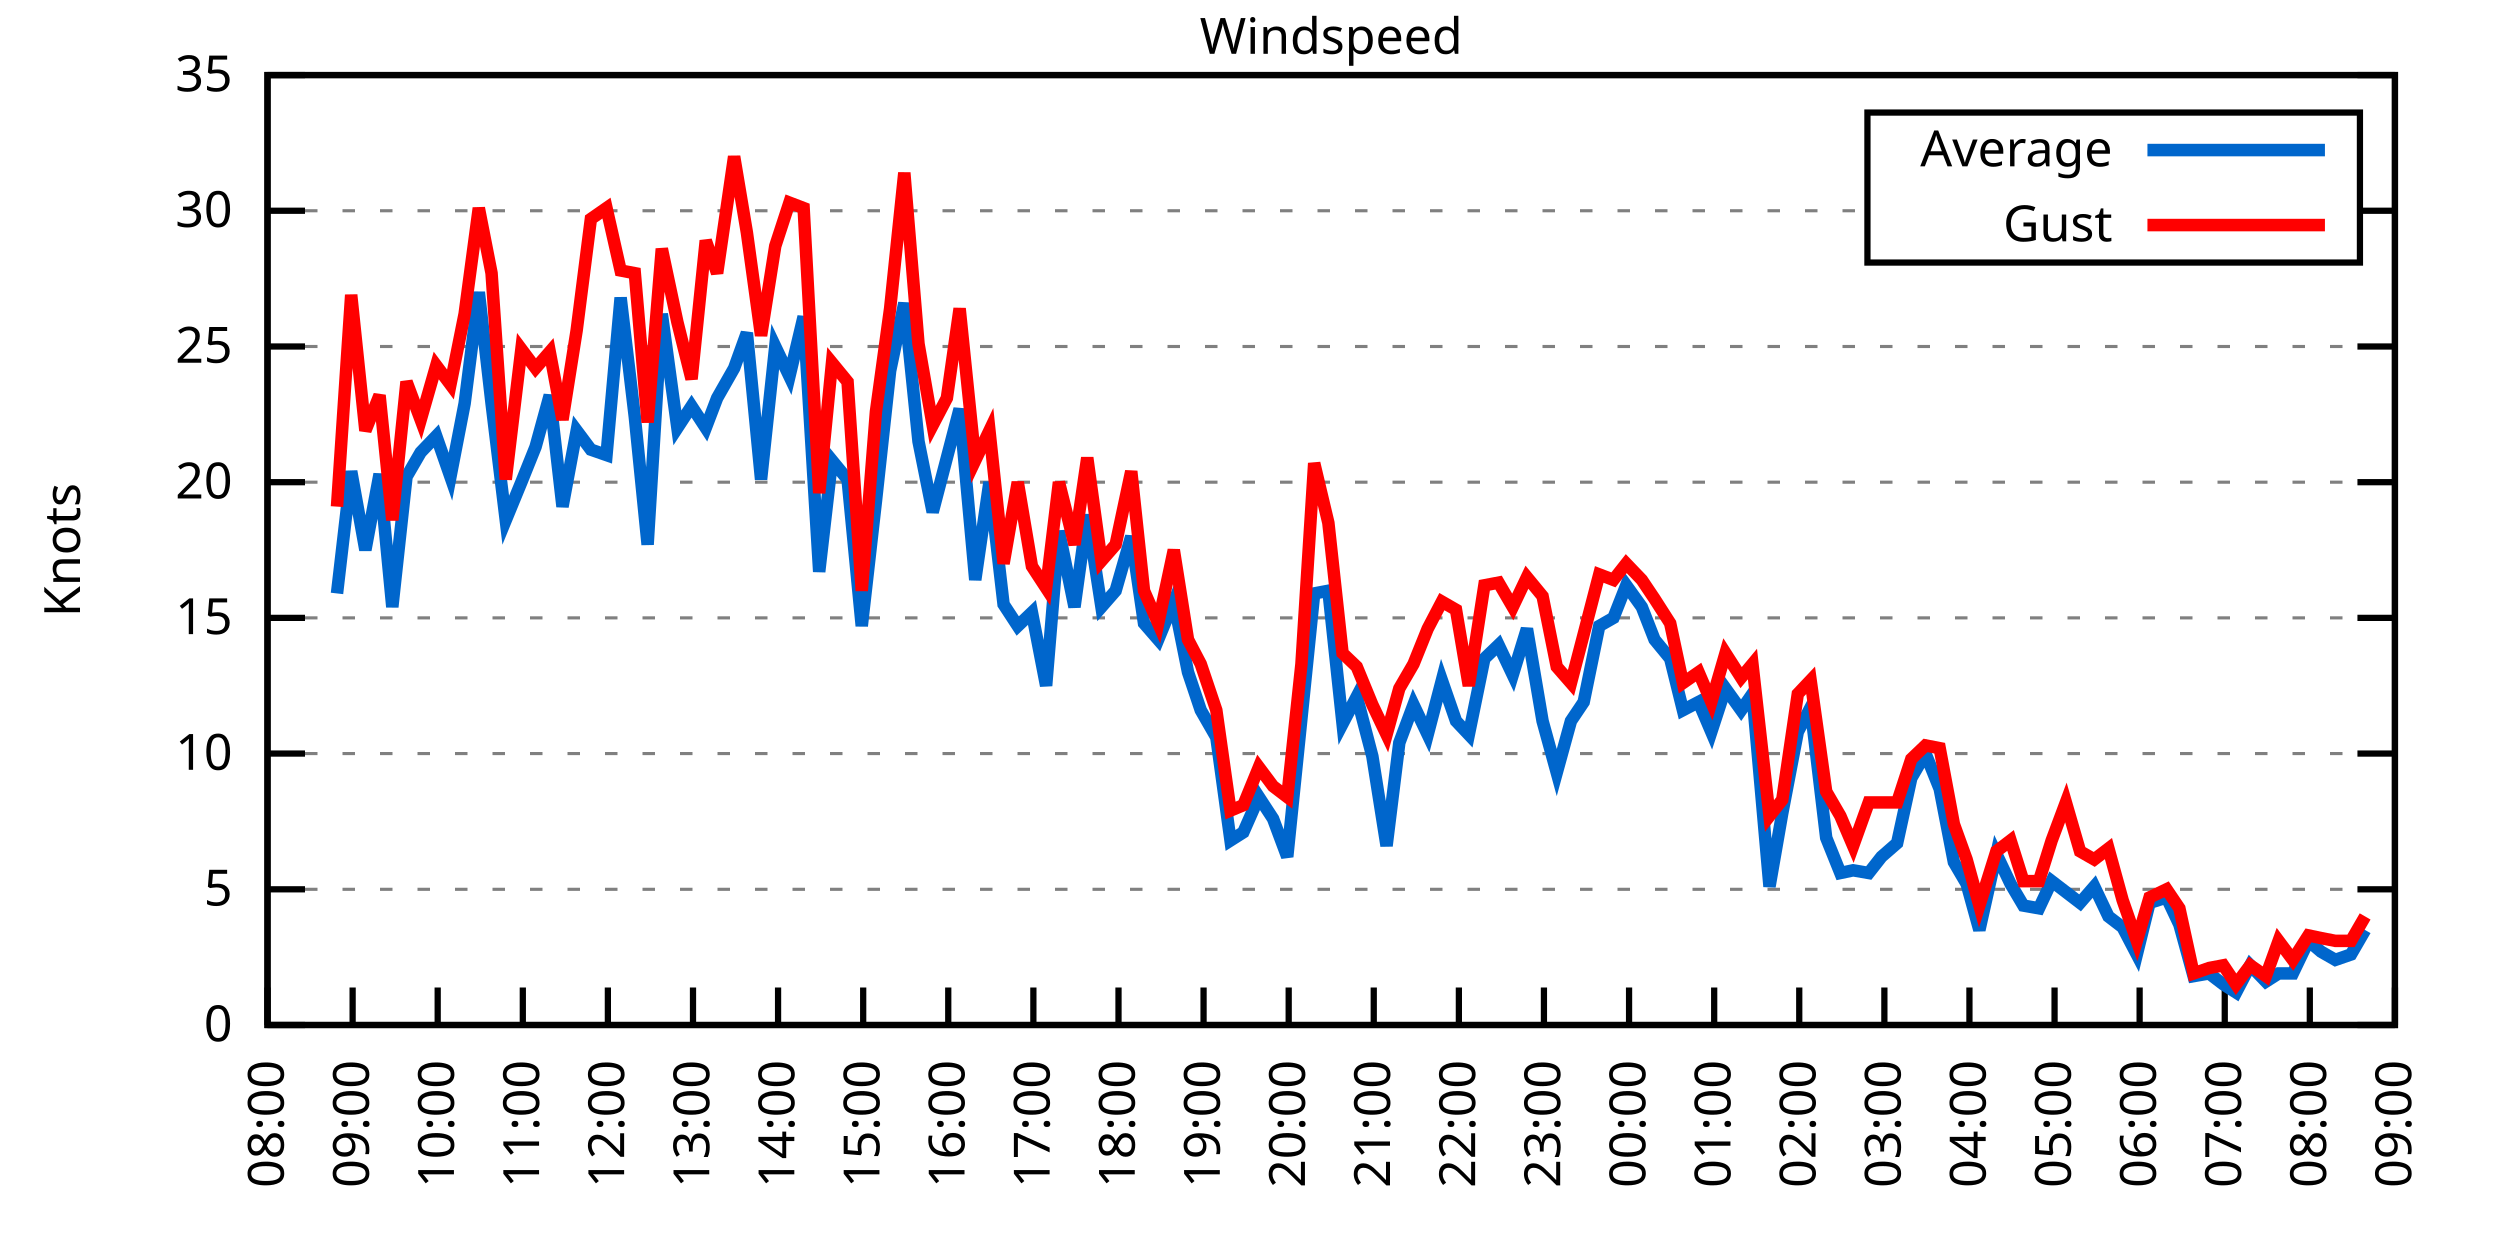
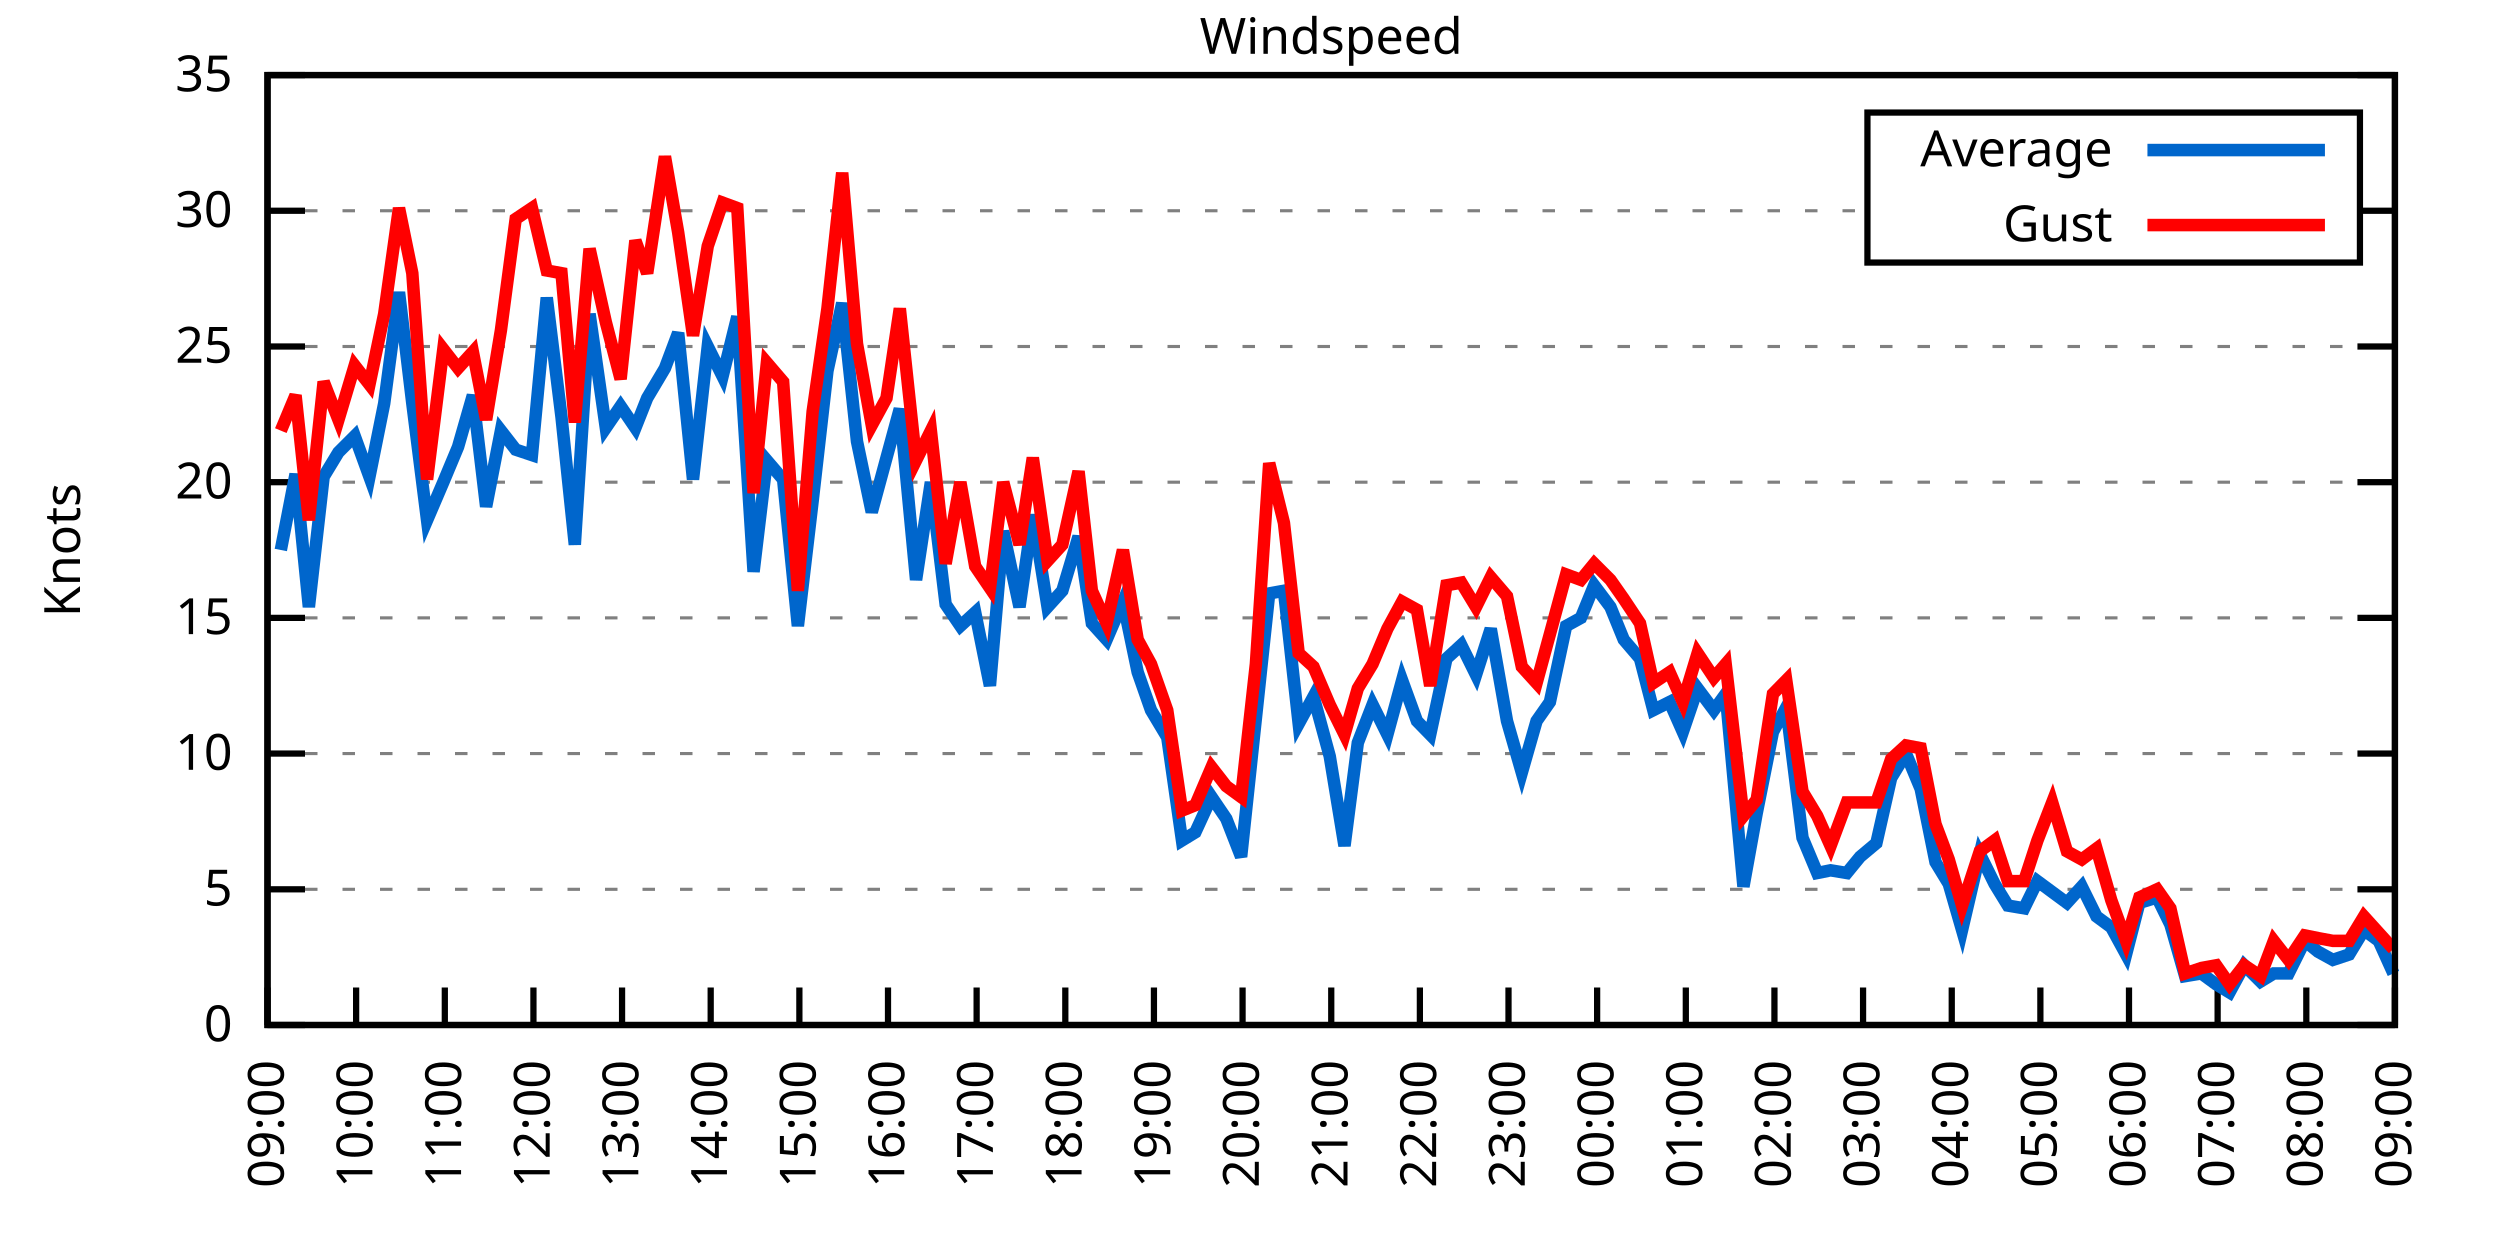
<svg xmlns="http://www.w3.org/2000/svg" xmlns:xlink="http://www.w3.org/1999/xlink" width="400" height="200" viewBox="0 0 400 200">
  <g id="gnuplot_canvas">
    <rect x="0" y="0" width="400" height="200" fill="none" />
    <defs>
      <circle id="gpDot" r="0.5" stroke-width="0.5" stroke="currentColor" />
      <path id="gpPt0" stroke-width="0.333" stroke="currentColor" d="M-1,0 h2 M0,-1 v2" />
      <path id="gpPt1" stroke-width="0.333" stroke="currentColor" d="M-1,-1 L1,1 M1,-1 L-1,1" />
      <path id="gpPt2" stroke-width="0.333" stroke="currentColor" d="M-1,0 L1,0 M0,-1 L0,1 M-1,-1 L1,1 M-1,1 L1,-1" />
      <rect id="gpPt3" stroke-width="0.333" stroke="currentColor" x="-1" y="-1" width="2" height="2" />
      <rect id="gpPt4" stroke-width="0.333" stroke="currentColor" fill="currentColor" x="-1" y="-1" width="2" height="2" />
      <circle id="gpPt5" stroke-width="0.333" stroke="currentColor" cx="0" cy="0" r="1" />
      <use xlink:href="#gpPt5" id="gpPt6" fill="currentColor" stroke="none" />
      <path id="gpPt7" stroke-width="0.333" stroke="currentColor" d="M0,-1.33 L-1.33,0.67 L1.33,0.67 z" />
      <use xlink:href="#gpPt7" id="gpPt8" fill="currentColor" stroke="none" />
      <use xlink:href="#gpPt7" id="gpPt9" stroke="currentColor" transform="rotate(180)" />
      <use xlink:href="#gpPt9" id="gpPt10" fill="currentColor" stroke="none" />
      <use xlink:href="#gpPt3" id="gpPt11" stroke="currentColor" transform="rotate(45)" />
      <use xlink:href="#gpPt11" id="gpPt12" fill="currentColor" stroke="none" />
      <path id="gpPt13" stroke-width="0.333" stroke="currentColor" d="M0,1.330 L1.265,0.411 L0.782,-1.067 L-0.782,-1.076 L-1.265,0.411 z" />
      <use xlink:href="#gpPt13" id="gpPt14" fill="currentColor" stroke="none" />
      <filter id="textbox" filterUnits="objectBoundingBox" x="0" y="0" height="1" width="1">
        <feFlood flood-color="white" flood-opacity="1" result="bgnd" />
        <feComposite in="SourceGraphic" in2="bgnd" operator="atop" />
      </filter>
      <filter id="greybox" filterUnits="objectBoundingBox" x="0" y="0" height="1" width="1">
        <feFlood flood-color="lightgrey" flood-opacity="1" result="grey" />
        <feComposite in="SourceGraphic" in2="grey" operator="atop" />
      </filter>
    </defs>
    <g fill="none" color="white" stroke="currentColor" stroke-width="1.00" stroke-linecap="butt" stroke-linejoin="miter">
</g>
    <g fill="none" color="black" stroke="currentColor" stroke-width="1.00" stroke-linecap="butt" stroke-linejoin="miter">
      <g stroke="none" shape-rendering="crispEdges">
        <polygon fill="rgb(255, 255, 255)" points="42.80,164.00 383.18,164.00 383.18,12.02 42.80,12.02 " />
      </g>
    </g>
    <g fill="none" color="black" stroke="currentColor" stroke-width="1.00" stroke-linecap="butt" stroke-linejoin="miter">
</g>
    <g fill="none" color="black" stroke="black" stroke-width="0.50" stroke-linecap="butt" stroke-linejoin="miter">
</g>
    <g fill="none" color="gray" stroke="currentColor" stroke-width="0.50" stroke-linecap="butt" stroke-linejoin="miter">
      <path stroke="gray" stroke-dasharray="2,4" class="gridline" d="M42.80,164.00 L383.19,164.00  " />
    </g>
    <g fill="none" color="gray" stroke="gray" stroke-width="1.00" stroke-linecap="butt" stroke-linejoin="miter">
</g>
    <g fill="none" color="black" stroke="currentColor" stroke-width="1.00" stroke-linecap="butt" stroke-linejoin="miter">
      <path stroke="black" d="M42.80,164.00 L48.80,164.00 M383.19,164.00 L377.19,164.00  " />
      <g transform="translate(37.20,166.60)" stroke="none" fill="black" font-family="Sans" font-size="8.00" text-anchor="end">
        <text>
          <tspan font-family="Sans"> 0</tspan>
        </text>
      </g>
    </g>
    <g fill="none" color="black" stroke="currentColor" stroke-width="1.00" stroke-linecap="butt" stroke-linejoin="miter">
</g>
    <g fill="none" color="black" stroke="black" stroke-width="0.50" stroke-linecap="butt" stroke-linejoin="miter">
</g>
    <g fill="none" color="gray" stroke="currentColor" stroke-width="0.50" stroke-linecap="butt" stroke-linejoin="miter">
      <path stroke="gray" stroke-dasharray="2,4" class="gridline" d="M42.80,142.29 L383.19,142.29  " />
    </g>
    <g fill="none" color="gray" stroke="gray" stroke-width="1.00" stroke-linecap="butt" stroke-linejoin="miter">
</g>
    <g fill="none" color="black" stroke="currentColor" stroke-width="1.00" stroke-linecap="butt" stroke-linejoin="miter">
      <path stroke="black" d="M42.80,142.29 L48.80,142.29 M383.19,142.29 L377.19,142.29  " />
      <g transform="translate(37.20,144.89)" stroke="none" fill="black" font-family="Sans" font-size="8.00" text-anchor="end">
        <text>
          <tspan font-family="Sans"> 5</tspan>
        </text>
      </g>
    </g>
    <g fill="none" color="black" stroke="currentColor" stroke-width="1.00" stroke-linecap="butt" stroke-linejoin="miter">
</g>
    <g fill="none" color="black" stroke="black" stroke-width="0.50" stroke-linecap="butt" stroke-linejoin="miter">
</g>
    <g fill="none" color="gray" stroke="currentColor" stroke-width="0.50" stroke-linecap="butt" stroke-linejoin="miter">
      <path stroke="gray" stroke-dasharray="2,4" class="gridline" d="M42.80,120.57 L383.19,120.57  " />
    </g>
    <g fill="none" color="gray" stroke="gray" stroke-width="1.00" stroke-linecap="butt" stroke-linejoin="miter">
</g>
    <g fill="none" color="black" stroke="currentColor" stroke-width="1.00" stroke-linecap="butt" stroke-linejoin="miter">
      <path stroke="black" d="M42.80,120.57 L48.80,120.57 M383.19,120.57 L377.19,120.57  " />
      <g transform="translate(37.20,123.17)" stroke="none" fill="black" font-family="Sans" font-size="8.00" text-anchor="end">
        <text>
          <tspan font-family="Sans"> 10</tspan>
        </text>
      </g>
    </g>
    <g fill="none" color="black" stroke="currentColor" stroke-width="1.00" stroke-linecap="butt" stroke-linejoin="miter">
</g>
    <g fill="none" color="black" stroke="black" stroke-width="0.50" stroke-linecap="butt" stroke-linejoin="miter">
</g>
    <g fill="none" color="gray" stroke="currentColor" stroke-width="0.50" stroke-linecap="butt" stroke-linejoin="miter">
      <path stroke="gray" stroke-dasharray="2,4" class="gridline" d="M42.80,98.86 L383.19,98.86  " />
    </g>
    <g fill="none" color="gray" stroke="gray" stroke-width="1.00" stroke-linecap="butt" stroke-linejoin="miter">
</g>
    <g fill="none" color="black" stroke="currentColor" stroke-width="1.00" stroke-linecap="butt" stroke-linejoin="miter">
      <path stroke="black" d="M42.80,98.86 L48.80,98.86 M383.19,98.86 L377.19,98.86  " />
      <g transform="translate(37.20,101.46)" stroke="none" fill="black" font-family="Sans" font-size="8.00" text-anchor="end">
        <text>
          <tspan font-family="Sans"> 15</tspan>
        </text>
      </g>
    </g>
    <g fill="none" color="black" stroke="currentColor" stroke-width="1.00" stroke-linecap="butt" stroke-linejoin="miter">
</g>
    <g fill="none" color="black" stroke="black" stroke-width="0.50" stroke-linecap="butt" stroke-linejoin="miter">
</g>
    <g fill="none" color="gray" stroke="currentColor" stroke-width="0.50" stroke-linecap="butt" stroke-linejoin="miter">
      <path stroke="gray" stroke-dasharray="2,4" class="gridline" d="M42.80,77.15 L383.19,77.15  " />
    </g>
    <g fill="none" color="gray" stroke="gray" stroke-width="1.00" stroke-linecap="butt" stroke-linejoin="miter">
</g>
    <g fill="none" color="black" stroke="currentColor" stroke-width="1.00" stroke-linecap="butt" stroke-linejoin="miter">
      <path stroke="black" d="M42.80,77.15 L48.80,77.15 M383.19,77.15 L377.19,77.15  " />
      <g transform="translate(37.20,79.75)" stroke="none" fill="black" font-family="Sans" font-size="8.00" text-anchor="end">
        <text>
          <tspan font-family="Sans"> 20</tspan>
        </text>
      </g>
    </g>
    <g fill="none" color="black" stroke="currentColor" stroke-width="1.00" stroke-linecap="butt" stroke-linejoin="miter">
</g>
    <g fill="none" color="black" stroke="black" stroke-width="0.50" stroke-linecap="butt" stroke-linejoin="miter">
</g>
    <g fill="none" color="gray" stroke="currentColor" stroke-width="0.50" stroke-linecap="butt" stroke-linejoin="miter">
      <path stroke="gray" stroke-dasharray="2,4" class="gridline" d="M42.80,55.44 L383.19,55.44  " />
    </g>
    <g fill="none" color="gray" stroke="gray" stroke-width="1.00" stroke-linecap="butt" stroke-linejoin="miter">
</g>
    <g fill="none" color="black" stroke="currentColor" stroke-width="1.00" stroke-linecap="butt" stroke-linejoin="miter">
      <path stroke="black" d="M42.80,55.44 L48.80,55.44 M383.19,55.44 L377.19,55.44  " />
      <g transform="translate(37.20,58.04)" stroke="none" fill="black" font-family="Sans" font-size="8.00" text-anchor="end">
        <text>
          <tspan font-family="Sans"> 25</tspan>
        </text>
      </g>
    </g>
    <g fill="none" color="black" stroke="currentColor" stroke-width="1.00" stroke-linecap="butt" stroke-linejoin="miter">
</g>
    <g fill="none" color="black" stroke="black" stroke-width="0.50" stroke-linecap="butt" stroke-linejoin="miter">
</g>
    <g fill="none" color="gray" stroke="currentColor" stroke-width="0.50" stroke-linecap="butt" stroke-linejoin="miter">
      <path stroke="gray" stroke-dasharray="2,4" class="gridline" d="M42.80,33.72 L298.79,33.72 M377.59,33.72 L383.19,33.72  " />
    </g>
    <g fill="none" color="gray" stroke="gray" stroke-width="1.00" stroke-linecap="butt" stroke-linejoin="miter">
</g>
    <g fill="none" color="black" stroke="currentColor" stroke-width="1.00" stroke-linecap="butt" stroke-linejoin="miter">
      <path stroke="black" d="M42.80,33.72 L48.80,33.72 M383.19,33.72 L377.19,33.72  " />
      <g transform="translate(37.20,36.32)" stroke="none" fill="black" font-family="Sans" font-size="8.00" text-anchor="end">
        <text>
          <tspan font-family="Sans"> 30</tspan>
        </text>
      </g>
    </g>
    <g fill="none" color="black" stroke="currentColor" stroke-width="1.00" stroke-linecap="butt" stroke-linejoin="miter">
</g>
    <g fill="none" color="black" stroke="black" stroke-width="0.50" stroke-linecap="butt" stroke-linejoin="miter">
</g>
    <g fill="none" color="gray" stroke="currentColor" stroke-width="0.50" stroke-linecap="butt" stroke-linejoin="miter">
      <path stroke="gray" stroke-dasharray="2,4" class="gridline" d="M42.80,12.01 L383.19,12.01  " />
    </g>
    <g fill="none" color="gray" stroke="gray" stroke-width="1.00" stroke-linecap="butt" stroke-linejoin="miter">
</g>
    <g fill="none" color="black" stroke="currentColor" stroke-width="1.00" stroke-linecap="butt" stroke-linejoin="miter">
      <path stroke="black" d="M42.80,12.01 L48.80,12.01 M383.19,12.01 L377.19,12.01  " />
      <g transform="translate(37.20,14.61)" stroke="none" fill="black" font-family="Sans" font-size="8.00" text-anchor="end">
        <text>
          <tspan font-family="Sans"> 35</tspan>
        </text>
      </g>
    </g>
    <g fill="none" color="black" stroke="currentColor" stroke-width="1.00" stroke-linecap="butt" stroke-linejoin="miter">
      <path stroke="black" d="M42.80,164.00 L42.80,158.00  " />
      <g transform="translate(45.40,169.60) rotate(270.00)" stroke="none" fill="black" font-family="Sans" font-size="8.00" text-anchor="end">
        <text>
-           <tspan font-family="Sans">08:00</tspan>
-         </text>
-       </g>
-     </g>
-     <g fill="none" color="black" stroke="currentColor" stroke-width="1.00" stroke-linecap="butt" stroke-linejoin="miter">
-       <path stroke="black" d="M56.42,164.00 L56.42,158.00  " />
-       <g transform="translate(59.02,169.60) rotate(270.00)" stroke="none" fill="black" font-family="Sans" font-size="8.00" text-anchor="end">
-         <text>
          <tspan font-family="Sans">09:00</tspan>
        </text>
      </g>
    </g>
    <g fill="none" color="black" stroke="currentColor" stroke-width="1.00" stroke-linecap="butt" stroke-linejoin="miter">
-       <path stroke="black" d="M70.03,164.00 L70.03,158.00  " />
-       <g transform="translate(72.63,169.60) rotate(270.00)" stroke="none" fill="black" font-family="Sans" font-size="8.00" text-anchor="end">
+       <path stroke="black" d="M56.98,164.00 L56.98,158.00  " />
+       <g transform="translate(59.58,169.60) rotate(270.00)" stroke="none" fill="black" font-family="Sans" font-size="8.00" text-anchor="end">
        <text>
          <tspan font-family="Sans">10:00</tspan>
        </text>
      </g>
    </g>
    <g fill="none" color="black" stroke="currentColor" stroke-width="1.00" stroke-linecap="butt" stroke-linejoin="miter">
-       <path stroke="black" d="M83.65,164.00 L83.65,158.00  " />
-       <g transform="translate(86.25,169.60) rotate(270.00)" stroke="none" fill="black" font-family="Sans" font-size="8.00" text-anchor="end">
+       <path stroke="black" d="M71.17,164.00 L71.17,158.00  " />
+       <g transform="translate(73.77,169.60) rotate(270.00)" stroke="none" fill="black" font-family="Sans" font-size="8.00" text-anchor="end">
        <text>
          <tspan font-family="Sans">11:00</tspan>
        </text>
      </g>
    </g>
    <g fill="none" color="black" stroke="currentColor" stroke-width="1.00" stroke-linecap="butt" stroke-linejoin="miter">
-       <path stroke="black" d="M97.26,164.00 L97.26,158.00  " />
-       <g transform="translate(99.86,169.60) rotate(270.00)" stroke="none" fill="black" font-family="Sans" font-size="8.00" text-anchor="end">
+       <path stroke="black" d="M85.35,164.00 L85.35,158.00  " />
+       <g transform="translate(87.95,169.60) rotate(270.00)" stroke="none" fill="black" font-family="Sans" font-size="8.00" text-anchor="end">
        <text>
          <tspan font-family="Sans">12:00</tspan>
        </text>
      </g>
    </g>
    <g fill="none" color="black" stroke="currentColor" stroke-width="1.00" stroke-linecap="butt" stroke-linejoin="miter">
-       <path stroke="black" d="M110.88,164.00 L110.88,158.00  " />
-       <g transform="translate(113.48,169.60) rotate(270.00)" stroke="none" fill="black" font-family="Sans" font-size="8.00" text-anchor="end">
+       <path stroke="black" d="M99.53,164.00 L99.53,158.00  " />
+       <g transform="translate(102.13,169.60) rotate(270.00)" stroke="none" fill="black" font-family="Sans" font-size="8.00" text-anchor="end">
        <text>
          <tspan font-family="Sans">13:00</tspan>
        </text>
      </g>
    </g>
    <g fill="none" color="black" stroke="currentColor" stroke-width="1.00" stroke-linecap="butt" stroke-linejoin="miter">
-       <path stroke="black" d="M124.49,164.00 L124.49,158.00  " />
-       <g transform="translate(127.09,169.60) rotate(270.00)" stroke="none" fill="black" font-family="Sans" font-size="8.00" text-anchor="end">
+       <path stroke="black" d="M113.71,164.00 L113.71,158.00  " />
+       <g transform="translate(116.31,169.60) rotate(270.00)" stroke="none" fill="black" font-family="Sans" font-size="8.00" text-anchor="end">
        <text>
          <tspan font-family="Sans">14:00</tspan>
        </text>
      </g>
    </g>
    <g fill="none" color="black" stroke="currentColor" stroke-width="1.00" stroke-linecap="butt" stroke-linejoin="miter">
-       <path stroke="black" d="M138.11,164.00 L138.11,158.00  " />
-       <g transform="translate(140.71,169.60) rotate(270.00)" stroke="none" fill="black" font-family="Sans" font-size="8.00" text-anchor="end">
+       <path stroke="black" d="M127.90,164.00 L127.90,158.00  " />
+       <g transform="translate(130.50,169.60) rotate(270.00)" stroke="none" fill="black" font-family="Sans" font-size="8.00" text-anchor="end">
        <text>
          <tspan font-family="Sans">15:00</tspan>
        </text>
      </g>
    </g>
    <g fill="none" color="black" stroke="currentColor" stroke-width="1.00" stroke-linecap="butt" stroke-linejoin="miter">
-       <path stroke="black" d="M151.72,164.00 L151.72,158.00  " />
-       <g transform="translate(154.32,169.60) rotate(270.00)" stroke="none" fill="black" font-family="Sans" font-size="8.00" text-anchor="end">
+       <path stroke="black" d="M142.08,164.00 L142.08,158.00  " />
+       <g transform="translate(144.68,169.60) rotate(270.00)" stroke="none" fill="black" font-family="Sans" font-size="8.00" text-anchor="end">
        <text>
          <tspan font-family="Sans">16:00</tspan>
        </text>
      </g>
    </g>
    <g fill="none" color="black" stroke="currentColor" stroke-width="1.00" stroke-linecap="butt" stroke-linejoin="miter">
-       <path stroke="black" d="M165.34,164.00 L165.34,158.00  " />
-       <g transform="translate(167.94,169.60) rotate(270.00)" stroke="none" fill="black" font-family="Sans" font-size="8.00" text-anchor="end">
+       <path stroke="black" d="M156.26,164.00 L156.26,158.00  " />
+       <g transform="translate(158.86,169.60) rotate(270.00)" stroke="none" fill="black" font-family="Sans" font-size="8.00" text-anchor="end">
        <text>
          <tspan font-family="Sans">17:00</tspan>
        </text>
      </g>
    </g>
    <g fill="none" color="black" stroke="currentColor" stroke-width="1.00" stroke-linecap="butt" stroke-linejoin="miter">
-       <path stroke="black" d="M178.96,164.00 L178.96,158.00  " />
-       <g transform="translate(181.56,169.60) rotate(270.00)" stroke="none" fill="black" font-family="Sans" font-size="8.00" text-anchor="end">
+       <path stroke="black" d="M170.45,164.00 L170.45,158.00  " />
+       <g transform="translate(173.05,169.60) rotate(270.00)" stroke="none" fill="black" font-family="Sans" font-size="8.00" text-anchor="end">
        <text>
          <tspan font-family="Sans">18:00</tspan>
        </text>
      </g>
    </g>
    <g fill="none" color="black" stroke="currentColor" stroke-width="1.00" stroke-linecap="butt" stroke-linejoin="miter">
-       <path stroke="black" d="M192.57,164.00 L192.57,158.00  " />
-       <g transform="translate(195.17,169.60) rotate(270.00)" stroke="none" fill="black" font-family="Sans" font-size="8.00" text-anchor="end">
+       <path stroke="black" d="M184.63,164.00 L184.63,158.00  " />
+       <g transform="translate(187.23,169.60) rotate(270.00)" stroke="none" fill="black" font-family="Sans" font-size="8.00" text-anchor="end">
        <text>
          <tspan font-family="Sans">19:00</tspan>
        </text>
      </g>
    </g>
    <g fill="none" color="black" stroke="currentColor" stroke-width="1.00" stroke-linecap="butt" stroke-linejoin="miter">
-       <path stroke="black" d="M206.19,164.00 L206.19,158.00  " />
-       <g transform="translate(208.79,169.60) rotate(270.00)" stroke="none" fill="black" font-family="Sans" font-size="8.00" text-anchor="end">
+       <path stroke="black" d="M198.81,164.00 L198.81,158.00  " />
+       <g transform="translate(201.41,169.60) rotate(270.00)" stroke="none" fill="black" font-family="Sans" font-size="8.00" text-anchor="end">
        <text>
          <tspan font-family="Sans">20:00</tspan>
        </text>
      </g>
    </g>
    <g fill="none" color="black" stroke="currentColor" stroke-width="1.00" stroke-linecap="butt" stroke-linejoin="miter">
-       <path stroke="black" d="M219.80,164.00 L219.80,158.00  " />
-       <g transform="translate(222.40,169.60) rotate(270.00)" stroke="none" fill="black" font-family="Sans" font-size="8.00" text-anchor="end">
+       <path stroke="black" d="M213.00,164.00 L213.00,158.00  " />
+       <g transform="translate(215.60,169.60) rotate(270.00)" stroke="none" fill="black" font-family="Sans" font-size="8.00" text-anchor="end">
        <text>
          <tspan font-family="Sans">21:00</tspan>
        </text>
      </g>
    </g>
    <g fill="none" color="black" stroke="currentColor" stroke-width="1.00" stroke-linecap="butt" stroke-linejoin="miter">
-       <path stroke="black" d="M233.42,164.00 L233.42,158.00  " />
-       <g transform="translate(236.02,169.60) rotate(270.00)" stroke="none" fill="black" font-family="Sans" font-size="8.00" text-anchor="end">
+       <path stroke="black" d="M227.18,164.00 L227.18,158.00  " />
+       <g transform="translate(229.78,169.60) rotate(270.00)" stroke="none" fill="black" font-family="Sans" font-size="8.00" text-anchor="end">
        <text>
          <tspan font-family="Sans">22:00</tspan>
        </text>
      </g>
    </g>
    <g fill="none" color="black" stroke="currentColor" stroke-width="1.00" stroke-linecap="butt" stroke-linejoin="miter">
-       <path stroke="black" d="M247.03,164.00 L247.03,158.00  " />
-       <g transform="translate(249.63,169.60) rotate(270.00)" stroke="none" fill="black" font-family="Sans" font-size="8.00" text-anchor="end">
+       <path stroke="black" d="M241.36,164.00 L241.36,158.00  " />
+       <g transform="translate(243.96,169.60) rotate(270.00)" stroke="none" fill="black" font-family="Sans" font-size="8.00" text-anchor="end">
        <text>
          <tspan font-family="Sans">23:00</tspan>
        </text>
      </g>
    </g>
    <g fill="none" color="black" stroke="currentColor" stroke-width="1.00" stroke-linecap="butt" stroke-linejoin="miter">
-       <path stroke="black" d="M260.65,164.00 L260.65,158.00  " />
-       <g transform="translate(263.25,169.60) rotate(270.00)" stroke="none" fill="black" font-family="Sans" font-size="8.00" text-anchor="end">
+       <path stroke="black" d="M255.54,164.00 L255.54,158.00  " />
+       <g transform="translate(258.14,169.60) rotate(270.00)" stroke="none" fill="black" font-family="Sans" font-size="8.00" text-anchor="end">
        <text>
          <tspan font-family="Sans">00:00</tspan>
        </text>
      </g>
    </g>
    <g fill="none" color="black" stroke="currentColor" stroke-width="1.00" stroke-linecap="butt" stroke-linejoin="miter">
-       <path stroke="black" d="M274.27,164.00 L274.27,158.00  " />
-       <g transform="translate(276.87,169.60) rotate(270.00)" stroke="none" fill="black" font-family="Sans" font-size="8.00" text-anchor="end">
+       <path stroke="black" d="M269.73,164.00 L269.73,158.00  " />
+       <g transform="translate(272.33,169.60) rotate(270.00)" stroke="none" fill="black" font-family="Sans" font-size="8.00" text-anchor="end">
        <text>
          <tspan font-family="Sans">01:00</tspan>
        </text>
      </g>
    </g>
    <g fill="none" color="black" stroke="currentColor" stroke-width="1.00" stroke-linecap="butt" stroke-linejoin="miter">
-       <path stroke="black" d="M287.88,164.00 L287.88,158.00  " />
-       <g transform="translate(290.48,169.60) rotate(270.00)" stroke="none" fill="black" font-family="Sans" font-size="8.00" text-anchor="end">
+       <path stroke="black" d="M283.91,164.00 L283.91,158.00  " />
+       <g transform="translate(286.51,169.60) rotate(270.00)" stroke="none" fill="black" font-family="Sans" font-size="8.00" text-anchor="end">
        <text>
          <tspan font-family="Sans">02:00</tspan>
        </text>
      </g>
    </g>
    <g fill="none" color="black" stroke="currentColor" stroke-width="1.00" stroke-linecap="butt" stroke-linejoin="miter">
-       <path stroke="black" d="M301.50,164.00 L301.50,158.00  " />
-       <g transform="translate(304.10,169.60) rotate(270.00)" stroke="none" fill="black" font-family="Sans" font-size="8.00" text-anchor="end">
+       <path stroke="black" d="M298.09,164.00 L298.09,158.00  " />
+       <g transform="translate(300.69,169.60) rotate(270.00)" stroke="none" fill="black" font-family="Sans" font-size="8.00" text-anchor="end">
        <text>
          <tspan font-family="Sans">03:00</tspan>
        </text>
      </g>
    </g>
    <g fill="none" color="black" stroke="currentColor" stroke-width="1.00" stroke-linecap="butt" stroke-linejoin="miter">
-       <path stroke="black" d="M315.11,164.00 L315.11,158.00  " />
-       <g transform="translate(317.71,169.60) rotate(270.00)" stroke="none" fill="black" font-family="Sans" font-size="8.00" text-anchor="end">
+       <path stroke="black" d="M312.28,164.00 L312.28,158.00  " />
+       <g transform="translate(314.88,169.60) rotate(270.00)" stroke="none" fill="black" font-family="Sans" font-size="8.00" text-anchor="end">
        <text>
          <tspan font-family="Sans">04:00</tspan>
        </text>
      </g>
    </g>
    <g fill="none" color="black" stroke="currentColor" stroke-width="1.00" stroke-linecap="butt" stroke-linejoin="miter">
-       <path stroke="black" d="M328.73,164.00 L328.73,158.00  " />
-       <g transform="translate(331.33,169.60) rotate(270.00)" stroke="none" fill="black" font-family="Sans" font-size="8.00" text-anchor="end">
+       <path stroke="black" d="M326.46,164.00 L326.46,158.00  " />
+       <g transform="translate(329.06,169.60) rotate(270.00)" stroke="none" fill="black" font-family="Sans" font-size="8.00" text-anchor="end">
        <text>
          <tspan font-family="Sans">05:00</tspan>
        </text>
      </g>
    </g>
    <g fill="none" color="black" stroke="currentColor" stroke-width="1.00" stroke-linecap="butt" stroke-linejoin="miter">
-       <path stroke="black" d="M342.34,164.00 L342.34,158.00  " />
-       <g transform="translate(344.94,169.60) rotate(270.00)" stroke="none" fill="black" font-family="Sans" font-size="8.00" text-anchor="end">
+       <path stroke="black" d="M340.64,164.00 L340.64,158.00  " />
+       <g transform="translate(343.24,169.60) rotate(270.00)" stroke="none" fill="black" font-family="Sans" font-size="8.00" text-anchor="end">
        <text>
          <tspan font-family="Sans">06:00</tspan>
        </text>
      </g>
    </g>
    <g fill="none" color="black" stroke="currentColor" stroke-width="1.00" stroke-linecap="butt" stroke-linejoin="miter">
-       <path stroke="black" d="M355.96,164.00 L355.96,158.00  " />
-       <g transform="translate(358.56,169.60) rotate(270.00)" stroke="none" fill="black" font-family="Sans" font-size="8.00" text-anchor="end">
+       <path stroke="black" d="M354.82,164.00 L354.82,158.00  " />
+       <g transform="translate(357.42,169.60) rotate(270.00)" stroke="none" fill="black" font-family="Sans" font-size="8.00" text-anchor="end">
        <text>
          <tspan font-family="Sans">07:00</tspan>
        </text>
      </g>
    </g>
    <g fill="none" color="black" stroke="currentColor" stroke-width="1.00" stroke-linecap="butt" stroke-linejoin="miter">
-       <path stroke="black" d="M369.57,164.00 L369.57,158.00  " />
-       <g transform="translate(372.17,169.60) rotate(270.00)" stroke="none" fill="black" font-family="Sans" font-size="8.00" text-anchor="end">
+       <path stroke="black" d="M369.01,164.00 L369.01,158.00  " />
+       <g transform="translate(371.61,169.60) rotate(270.00)" stroke="none" fill="black" font-family="Sans" font-size="8.00" text-anchor="end">
        <text>
          <tspan font-family="Sans">08:00</tspan>
        </text>
      </g>
    </g>
    <g fill="none" color="black" stroke="currentColor" stroke-width="1.00" stroke-linecap="butt" stroke-linejoin="miter">
      <path stroke="black" d="M383.19,164.00 L383.19,158.00  " />
      <g transform="translate(385.79,169.60) rotate(270.00)" stroke="none" fill="black" font-family="Sans" font-size="8.00" text-anchor="end">
        <text>
          <tspan font-family="Sans">09:00</tspan>
        </text>
      </g>
    </g>
    <g fill="none" color="black" stroke="currentColor" stroke-width="1.00" stroke-linecap="butt" stroke-linejoin="miter">
</g>
    <g fill="none" color="black" stroke="currentColor" stroke-width="1.00" stroke-linecap="butt" stroke-linejoin="miter">
      <path stroke="black" d="M42.80,12.01 L42.80,164.00 L383.19,164.00 L383.19,12.01 L42.80,12.01 Z  " />
    </g>
    <g fill="none" color="black" stroke="currentColor" stroke-width="1.00" stroke-linecap="butt" stroke-linejoin="miter">
</g>
    <g fill="none" color="black" stroke="currentColor" stroke-width="1.00" stroke-linecap="butt" stroke-linejoin="miter">
      <path stroke="black" d="M298.79,42.01 L298.79,18.01 L377.59,18.01 L377.59,42.01 L298.79,42.01 Z  " />
    </g>
    <g id="Windspeed_plot_1">
      <g fill="none" color="white" stroke="black" stroke-width="2.00" stroke-linecap="butt" stroke-linejoin="miter">
</g>
      <g fill="none" color="black" stroke="currentColor" stroke-width="2.00" stroke-linecap="butt" stroke-linejoin="miter">
        <g transform="translate(337.99,26.61)" stroke="none" fill="black" font-family="Sans" font-size="8.00" text-anchor="end">
          <text>
            <tspan font-family="Sans">Average</tspan>
          </text>
        </g>
      </g>
      <g fill="none" color="black" stroke="currentColor" stroke-width="2.00" stroke-linecap="butt" stroke-linejoin="miter">
-         <path stroke="rgb(  0, 102, 204)" d="M343.59,24.01 L371.99,24.01 M53.92,94.95 L56.19,75.41 L58.46,88.00 L60.73,75.85 L62.77,97.12 L65.04,76.28   L67.31,72.37 L69.80,69.77 L72.07,76.28 L74.34,64.56 L76.61,46.75 L78.65,64.56 L80.92,83.23 L83.42,77.15   L85.69,71.50 L87.96,63.25 L90.00,81.06 L92.27,68.90 L94.54,71.94 L97.04,72.81 L99.30,47.62 L101.57,66.73   L103.62,87.14 L105.89,50.22 L108.38,68.46 L110.65,64.99 L112.92,68.46 L114.74,63.69 L117.46,58.91 L119.50,53.26   L121.77,76.71 L124.04,55.44 L126.31,60.21 L128.58,50.66 L131.07,91.48 L133.12,73.67 L135.61,76.71 L137.88,100.16   L140.15,80.19 L142.42,59.34 L144.69,48.49 L146.96,70.63 L149.23,81.93 L151.50,73.24 L153.54,65.42 L156.04,92.78   L158.31,77.15 L160.57,96.69 L162.84,100.16 L165.11,97.99 L167.38,109.72 L169.43,84.97 L171.92,97.12 L173.96,82.36   L176.23,97.12 L178.50,94.52 L181.00,85.83 L183.04,99.73 L185.31,102.34 L187.81,96.26 L190.08,107.55 L192.12,113.63   L194.61,117.97 L196.88,134.47 L198.93,133.17 L201.42,127.52 L203.69,131.00 L205.96,137.08 L208.23,114.93 L210.27,94.95   L212.54,94.52 L214.81,115.80 L217.08,111.45 L219.58,121.01 L221.85,135.34 L223.89,118.84 L226.16,112.76 L228.43,117.53   L230.70,108.85 L232.96,115.36 L235.01,117.53 L237.50,105.38 L239.77,103.20 L242.04,107.98 L244.31,100.60 L246.81,115.36   L249.08,123.61 L251.35,115.36 L253.39,112.32 L255.88,100.16 L258.15,98.86 L260.20,93.65 L262.69,97.12 L264.73,102.34   L267.23,105.38 L269.27,113.63 L271.77,112.32 L273.81,117.10 L276.08,110.15 L278.58,113.63 L280.39,111.02 L283.12,141.85   L285.16,130.13 L287.65,117.10 L289.70,113.19 L292.19,134.04 L294.46,139.68 L296.50,139.25 L299.00,139.68 L301.04,137.08   L303.54,134.90 L305.81,124.48 L308.08,120.57 L310.35,126.22 L312.62,137.94 L314.66,141.42 L316.70,148.80 L319.42,136.64   L321.69,141.42 L323.74,144.89 L326.23,145.33 L328.27,140.98 L330.54,142.72 L332.81,144.46 L335.08,141.85 L337.35,146.63   L339.62,148.37 L341.89,152.71 L343.93,144.46 L346.65,143.59 L348.70,147.93 L350.97,156.18 L353.46,155.75 L355.73,157.49   L357.77,158.79 L360.04,154.45 L362.54,157.05 L364.58,155.75 L366.85,155.75 L369.35,150.54 L371.39,152.28 L373.66,153.58   L376.16,152.71 L378.42,148.80  " />
+         <path stroke="rgb(  0, 102, 204)" d="M343.59,24.01 L371.99,24.01 M44.93,88.00 L47.29,75.85 L49.42,97.12 L51.78,76.28 L54.15,72.37 L56.75,69.77   L59.11,76.28 L61.47,64.56 L63.84,46.75 L65.97,64.56 L68.33,83.23 L70.93,77.15 L73.29,71.50 L75.66,63.25   L77.78,81.06 L80.15,68.90 L82.51,71.94 L85.11,72.81 L87.48,47.62 L89.84,66.73 L91.97,87.14 L94.33,50.22   L96.93,68.46 L99.30,64.99 L101.66,68.46 L103.55,63.69 L106.39,58.91 L108.51,53.26 L110.88,76.71 L113.24,55.44   L115.61,60.21 L117.97,50.66 L120.57,91.48 L122.70,73.67 L125.30,76.71 L127.66,100.16 L130.02,80.19 L132.39,59.34   L134.75,48.49 L137.12,70.63 L139.48,81.93 L141.84,73.24 L143.97,65.42 L146.57,92.78 L148.94,77.15 L151.30,96.69   L153.66,100.16 L156.03,97.99 L158.39,109.72 L160.52,84.97 L163.12,97.12 L165.25,82.36 L167.61,97.12 L169.97,94.52   L172.57,85.83 L174.70,99.73 L177.06,102.34 L179.67,96.26 L182.03,107.55 L184.16,113.63 L186.76,117.97 L189.12,134.47   L191.25,133.17 L193.85,127.52 L196.21,131.00 L198.58,137.08 L200.94,114.93 L203.07,94.95 L205.43,94.52 L207.79,115.80   L210.16,111.45 L212.76,121.01 L215.12,135.34 L217.25,118.84 L219.61,112.76 L221.98,117.53 L224.34,108.85 L226.71,115.36   L228.83,117.53 L231.43,105.38 L233.80,103.20 L236.16,107.98 L238.52,100.60 L241.12,115.36 L243.49,123.61 L245.85,115.36   L247.98,112.32 L250.58,100.16 L252.94,98.86 L255.07,93.65 L257.67,97.12 L259.80,102.34 L262.40,105.38 L264.53,113.63   L267.13,112.32 L269.25,117.10 L271.62,110.15 L274.22,113.63 L276.11,111.02 L278.95,141.85 L281.07,130.13 L283.67,117.10   L285.80,113.19 L288.40,134.04 L290.76,139.68 L292.89,139.25 L295.49,139.68 L297.62,137.08 L300.22,134.90 L302.58,124.48   L304.95,120.57 L307.31,126.22 L309.68,137.94 L311.80,141.42 L313.93,148.80 L316.77,136.64 L319.13,141.42 L321.26,144.89   L323.86,145.33 L325.99,140.98 L328.35,142.72 L330.71,144.46 L333.08,141.85 L335.44,146.63 L337.80,148.37 L340.17,152.71   L342.30,144.46 L345.13,143.59 L347.26,147.93 L349.62,156.18 L352.22,155.75 L354.59,157.49 L356.72,158.79 L359.08,154.45   L361.68,157.05 L363.81,155.75 L366.17,155.75 L368.77,150.54 L370.90,152.28 L373.26,153.58 L375.86,152.71 L378.23,148.80   L380.59,150.54 L382.95,155.75  " />
      </g>
    </g>
    <g id="Windspeed_plot_2">
      <g fill="none" color="black" stroke="currentColor" stroke-width="2.00" stroke-linecap="butt" stroke-linejoin="miter">
        <g transform="translate(337.99,38.61)" stroke="none" fill="black" font-family="Sans" font-size="8.00" text-anchor="end">
          <text>
            <tspan font-family="Sans">Gust</tspan>
          </text>
        </g>
      </g>
      <g fill="none" color="black" stroke="currentColor" stroke-width="2.00" stroke-linecap="butt" stroke-linejoin="miter">
-         <path stroke="rgb(255,   0,   0)" d="M343.59,36.01 L371.99,36.01 M53.92,81.06 L56.19,47.18 L58.46,68.90 L60.73,63.25 L62.77,83.23 L65.04,61.08   L67.31,67.16 L69.80,58.48 L72.07,61.52 L74.34,50.22 L76.61,33.29 L78.65,43.71 L80.92,76.71 L83.42,55.87   L85.69,58.91 L87.96,56.30 L90.00,67.16 L92.27,52.83 L94.54,35.03 L97.04,33.29 L99.30,43.28 L101.57,43.71   L103.62,67.59 L105.89,39.80 L108.38,51.53 L110.65,60.65 L112.92,38.50 L114.74,43.71 L117.46,25.04 L119.50,37.20   L121.77,53.70 L124.04,39.37 L126.31,32.42 L128.58,33.29 L131.07,78.89 L133.12,58.04 L135.61,61.08 L137.88,94.52   L140.15,65.86 L142.42,49.36 L144.69,27.64 L146.96,55.00 L149.23,68.03 L151.50,63.69 L153.54,49.36 L156.04,73.67   L158.31,68.90 L160.57,90.18 L162.84,77.15 L165.11,90.61 L167.38,94.08 L169.43,77.15 L171.92,87.14 L173.96,73.24   L176.23,89.74 L178.50,87.14 L181.00,75.41 L183.04,94.52 L185.31,99.73 L187.81,88.00 L190.08,102.34 L192.12,106.24   L194.61,113.63 L196.88,129.69 L198.93,128.83 L201.42,122.75 L203.69,125.79 L205.96,127.52 L208.23,106.24 L210.27,74.11   L212.54,83.66 L214.81,104.51 L217.08,106.68 L219.58,112.76 L221.85,117.53 L223.89,110.15 L226.16,106.24 L228.43,100.60   L230.70,96.26 L232.96,97.56 L235.01,109.72 L237.50,93.65 L239.77,93.22 L242.04,97.12 L244.31,92.35 L246.81,95.39   L249.08,106.68 L251.35,109.28 L253.39,101.47 L255.88,91.91 L258.15,92.78 L260.20,90.18 L262.69,92.78 L264.73,95.82   L267.23,99.73 L269.27,109.28 L271.77,107.55 L273.81,112.32 L276.08,104.51 L278.58,108.42 L280.39,106.24 L283.12,130.56   L285.16,127.96 L287.65,111.02 L289.70,108.85 L292.19,126.65 L294.46,130.56 L296.50,135.34 L299.00,128.39 L301.04,128.39   L303.54,128.39 L305.81,121.44 L308.08,119.27 L310.35,119.71 L312.62,131.86 L314.66,137.51 L316.70,144.89 L319.42,136.21   L321.69,134.47 L323.74,140.98 L326.23,140.98 L328.27,134.47 L330.54,128.39 L332.81,136.21 L335.08,137.51 L337.35,135.77   L339.62,144.02 L341.89,150.54 L343.93,143.59 L346.65,142.29 L348.70,145.33 L350.97,155.75 L353.46,154.88 L355.73,154.45   L357.77,157.49 L360.04,154.45 L362.54,156.18 L364.58,150.54 L366.85,153.58 L369.35,149.67 L371.39,150.10 L373.66,150.54   L376.16,150.54 L378.42,146.63  " />
+         <path stroke="rgb(255,   0,   0)" d="M343.59,36.01 L371.99,36.01 M44.93,68.90 L47.29,63.25 L49.42,83.23 L51.78,61.08 L54.15,67.16 L56.75,58.48   L59.11,61.52 L61.47,50.22 L63.84,33.29 L65.97,43.71 L68.33,76.71 L70.93,55.87 L73.29,58.91 L75.66,56.30   L77.78,67.16 L80.15,52.83 L82.51,35.03 L85.11,33.29 L87.48,43.28 L89.84,43.71 L91.97,67.59 L94.33,39.80   L96.93,51.53 L99.30,60.65 L101.66,38.50 L103.55,43.71 L106.39,25.04 L108.51,37.20 L110.88,53.70 L113.24,39.37   L115.61,32.42 L117.97,33.29 L120.57,78.89 L122.70,58.04 L125.30,61.08 L127.66,94.52 L130.02,65.86 L132.39,49.36   L134.75,27.64 L137.12,55.00 L139.48,68.03 L141.84,63.69 L143.97,49.36 L146.57,73.67 L148.94,68.90 L151.30,90.18   L153.66,77.15 L156.03,90.61 L158.39,94.08 L160.52,77.15 L163.12,87.14 L165.25,73.24 L167.61,89.74 L169.97,87.14   L172.57,75.41 L174.70,94.52 L177.06,99.73 L179.67,88.00 L182.03,102.34 L184.16,106.24 L186.76,113.63 L189.12,129.69   L191.25,128.83 L193.85,122.75 L196.21,125.79 L198.58,127.52 L200.94,106.24 L203.07,74.11 L205.43,83.66 L207.79,104.51   L210.16,106.68 L212.76,112.76 L215.12,117.53 L217.25,110.15 L219.61,106.24 L221.98,100.60 L224.34,96.26 L226.71,97.56   L228.83,109.72 L231.43,93.65 L233.80,93.22 L236.16,97.12 L238.52,92.35 L241.12,95.39 L243.49,106.68 L245.85,109.28   L247.98,101.47 L250.58,91.91 L252.94,92.78 L255.07,90.18 L257.67,92.78 L259.80,95.82 L262.40,99.73 L264.53,109.28   L267.13,107.55 L269.25,112.32 L271.62,104.51 L274.22,108.42 L276.11,106.24 L278.95,130.56 L281.07,127.96 L283.67,111.02   L285.80,108.85 L288.40,126.65 L290.76,130.56 L292.89,135.34 L295.49,128.39 L297.62,128.39 L300.22,128.39 L302.58,121.44   L304.95,119.27 L307.31,119.71 L309.68,131.86 L311.80,137.51 L313.93,144.89 L316.77,136.21 L319.13,134.47 L321.26,140.98   L323.86,140.98 L325.99,134.47 L328.35,128.39 L330.71,136.21 L333.08,137.51 L335.44,135.77 L337.80,144.02 L340.17,150.54   L342.30,143.59 L345.13,142.29 L347.26,145.33 L349.62,155.75 L352.22,154.88 L354.59,154.45 L356.72,157.49 L359.08,154.45   L361.68,156.18 L363.81,150.54 L366.17,153.58 L368.77,149.67 L370.90,150.10 L373.26,150.54 L375.86,150.54 L378.23,146.63   L380.59,149.24 L382.95,151.84  " />
      </g>
    </g>
    <g fill="none" color="black" stroke="currentColor" stroke-width="2.00" stroke-linecap="butt" stroke-linejoin="miter">
</g>
    <g fill="none" color="black" stroke="black" stroke-width="1.00" stroke-linecap="butt" stroke-linejoin="miter">
</g>
    <g fill="none" color="black" stroke="currentColor" stroke-width="1.00" stroke-linecap="butt" stroke-linejoin="miter">
      <path stroke="black" d="M42.80,12.01 L42.80,164.00 L383.19,164.00 L383.19,12.01 L42.80,12.01 Z  " />
      <g transform="translate(12.80,88.01) rotate(270.00)" stroke="none" fill="black" font-family="Sans" font-size="8.00" text-anchor="middle">
        <text>
          <tspan font-family="Sans">Knots</tspan>
        </text>
      </g>
    </g>
    <g fill="none" color="black" stroke="currentColor" stroke-width="1.00" stroke-linecap="butt" stroke-linejoin="miter">
</g>
    <g fill="none" color="black" stroke="currentColor" stroke-width="1.00" stroke-linecap="butt" stroke-linejoin="miter">
      <g transform="translate(212.99,8.61)" stroke="none" fill="black" font-family="Sans" font-size="8.00" text-anchor="middle">
        <text>
          <tspan font-family="Sans">Windspeed</tspan>
        </text>
      </g>
    </g>
    <g fill="none" color="black" stroke="currentColor" stroke-width="1.00" stroke-linecap="butt" stroke-linejoin="miter">
</g>
  </g>
</svg>
